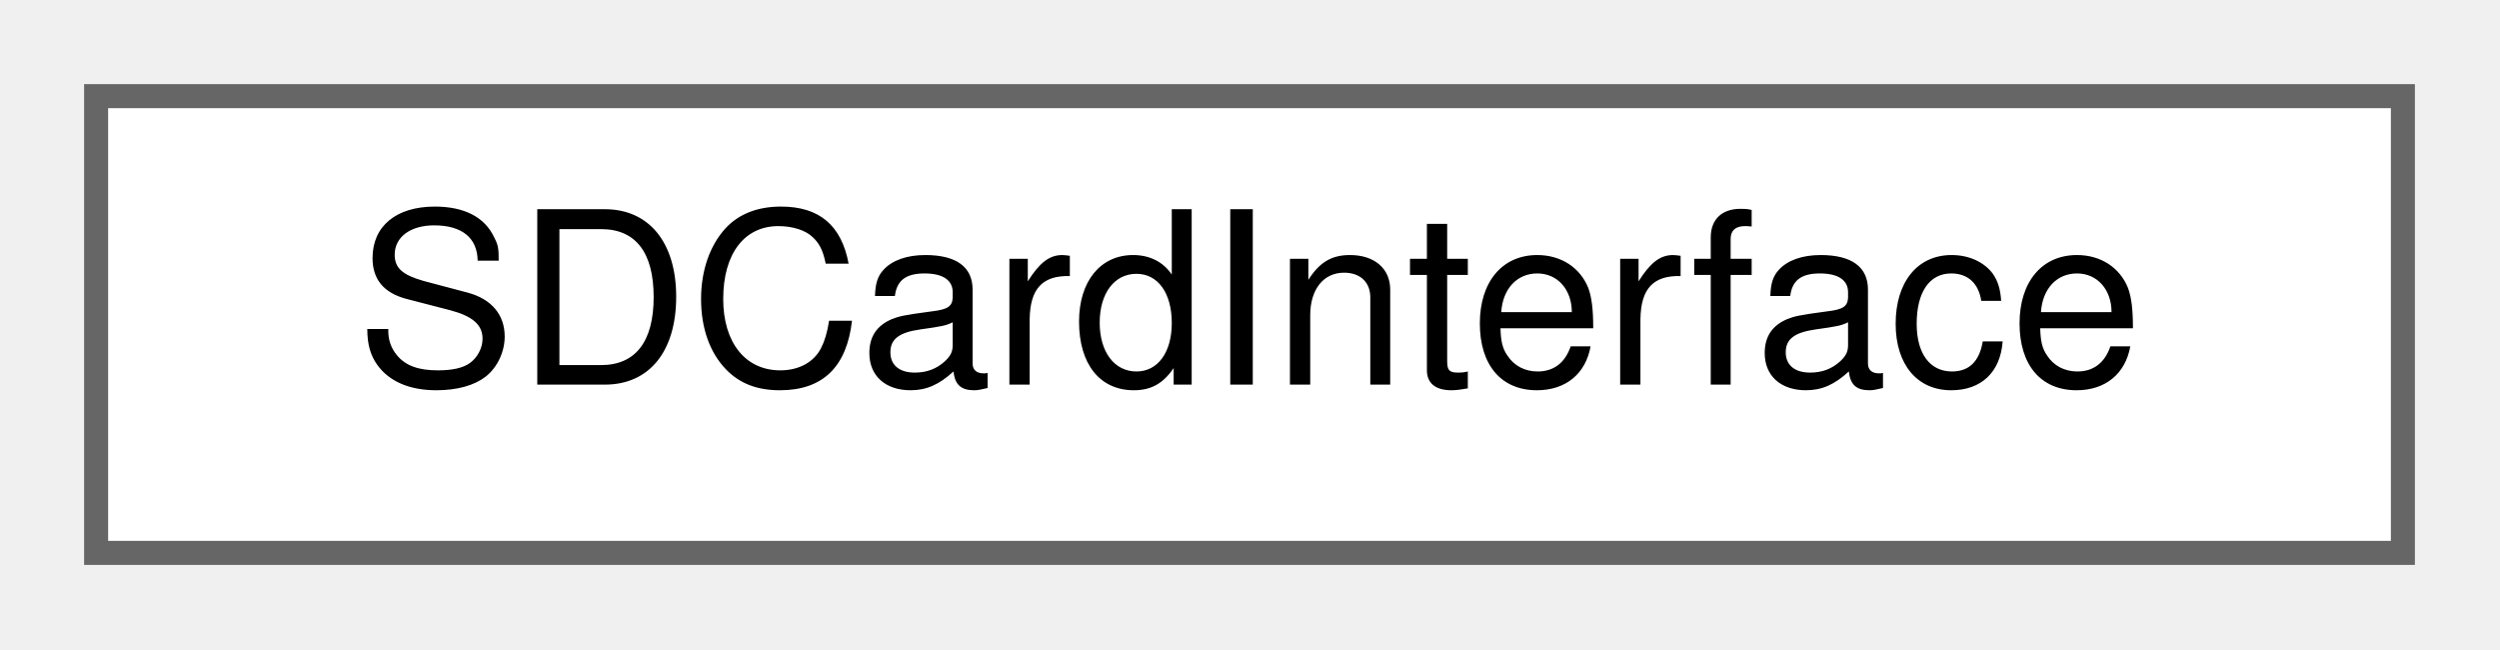
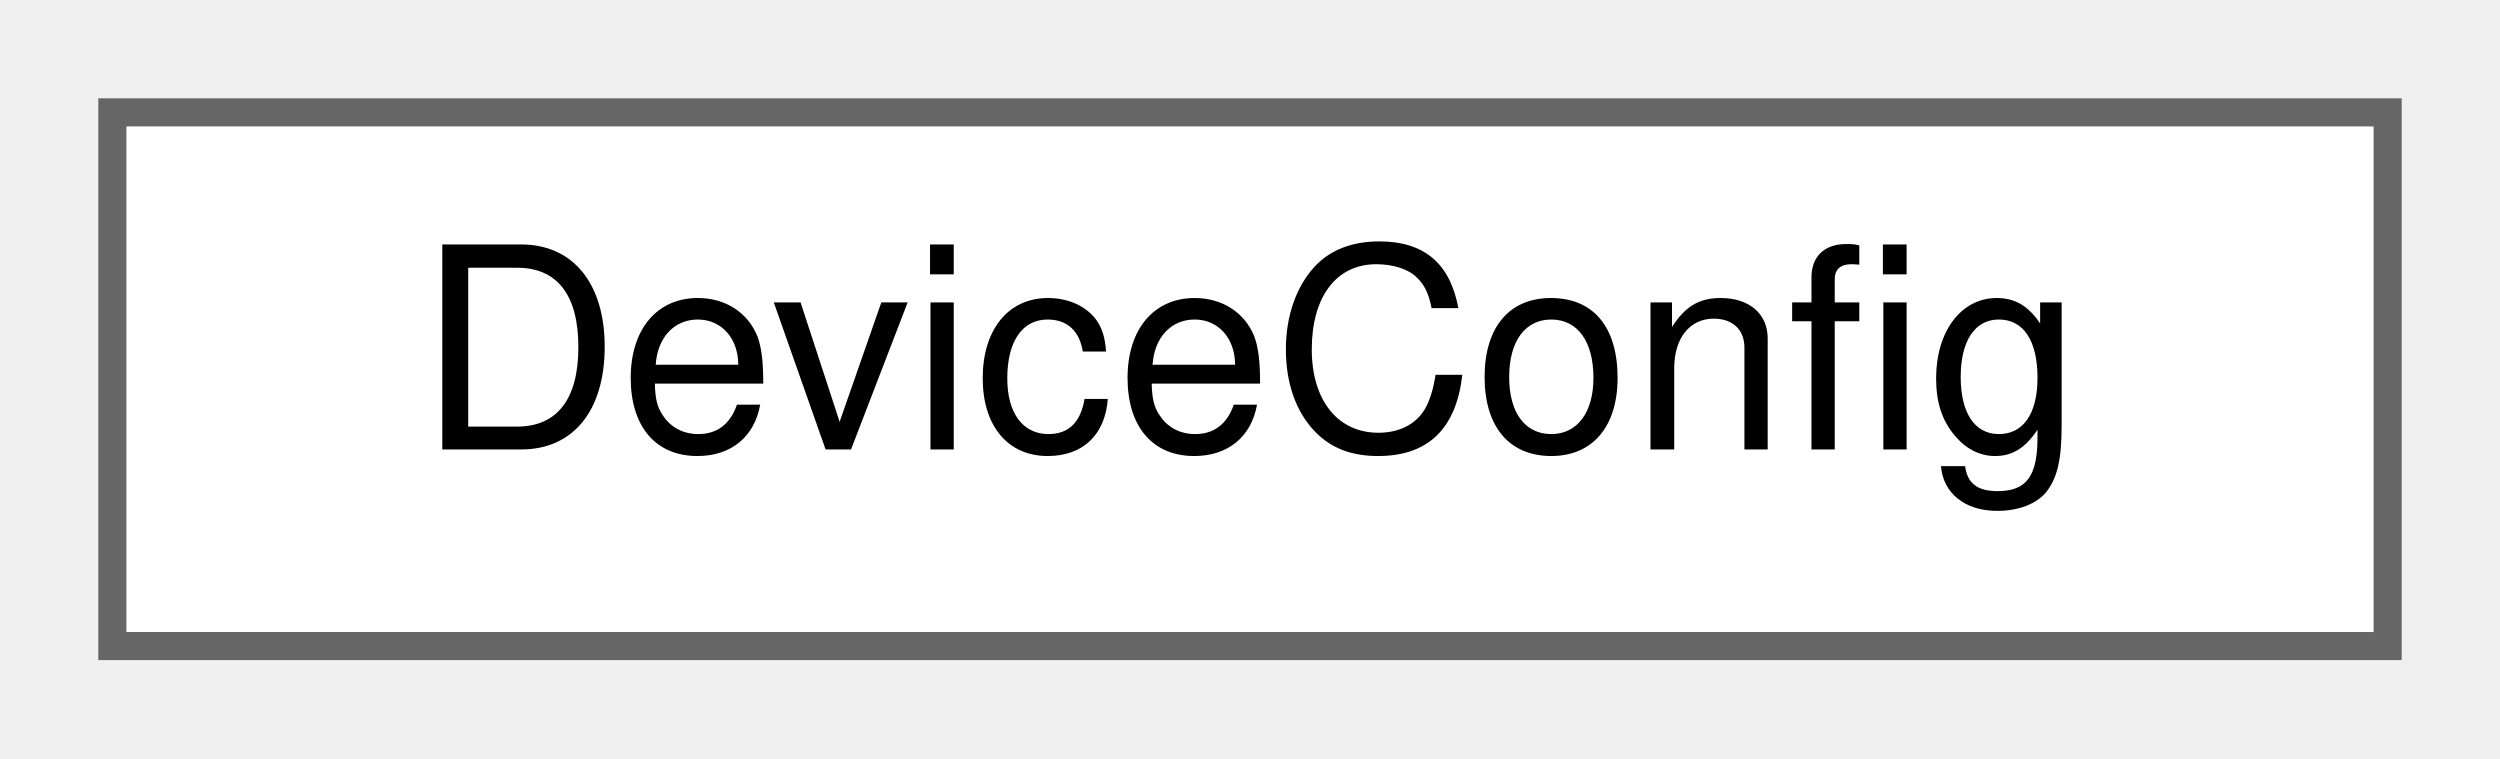
- <svg xmlns="http://www.w3.org/2000/svg" xmlns:xlink="http://www.w3.org/1999/xlink" width="104pt" height="27pt" viewBox="0.00 0.00 104.00 27.00">
+ <svg xmlns="http://www.w3.org/2000/svg" xmlns:xlink="http://www.w3.org/1999/xlink" width="89pt" height="27pt" viewBox="0.00 0.00 89.00 27.00">
  <g id="graph0" class="graph" transform="scale(1 1) rotate(0) translate(4 23)">
    <g id="node1" class="node">
      <g id="a_node1">
-         <a xlink:href="class_s_d_card_interface.html" target="_top" xlink:title=" ">
-           <polygon fill="white" stroke="#666666" points="96,-19 0,-19 0,0 96,0 96,-19" />
-           <text text-anchor="middle" x="48" y="-7" font-family="Helvetica,sans-Serif" font-size="10.00">SDCardInterface</text>
+         <a xlink:href="class_device_config.html" target="_top" xlink:title="Node configuration options for both getting and setting values.">
+           <polygon fill="white" stroke="#666666" points="81,-19 0,-19 0,0 81,0 81,-19" />
+           <text text-anchor="middle" x="40.5" y="-7" font-family="Helvetica,sans-Serif" font-size="10.00">DeviceConfig</text>
        </a>
      </g>
    </g>
  </g>
</svg>
